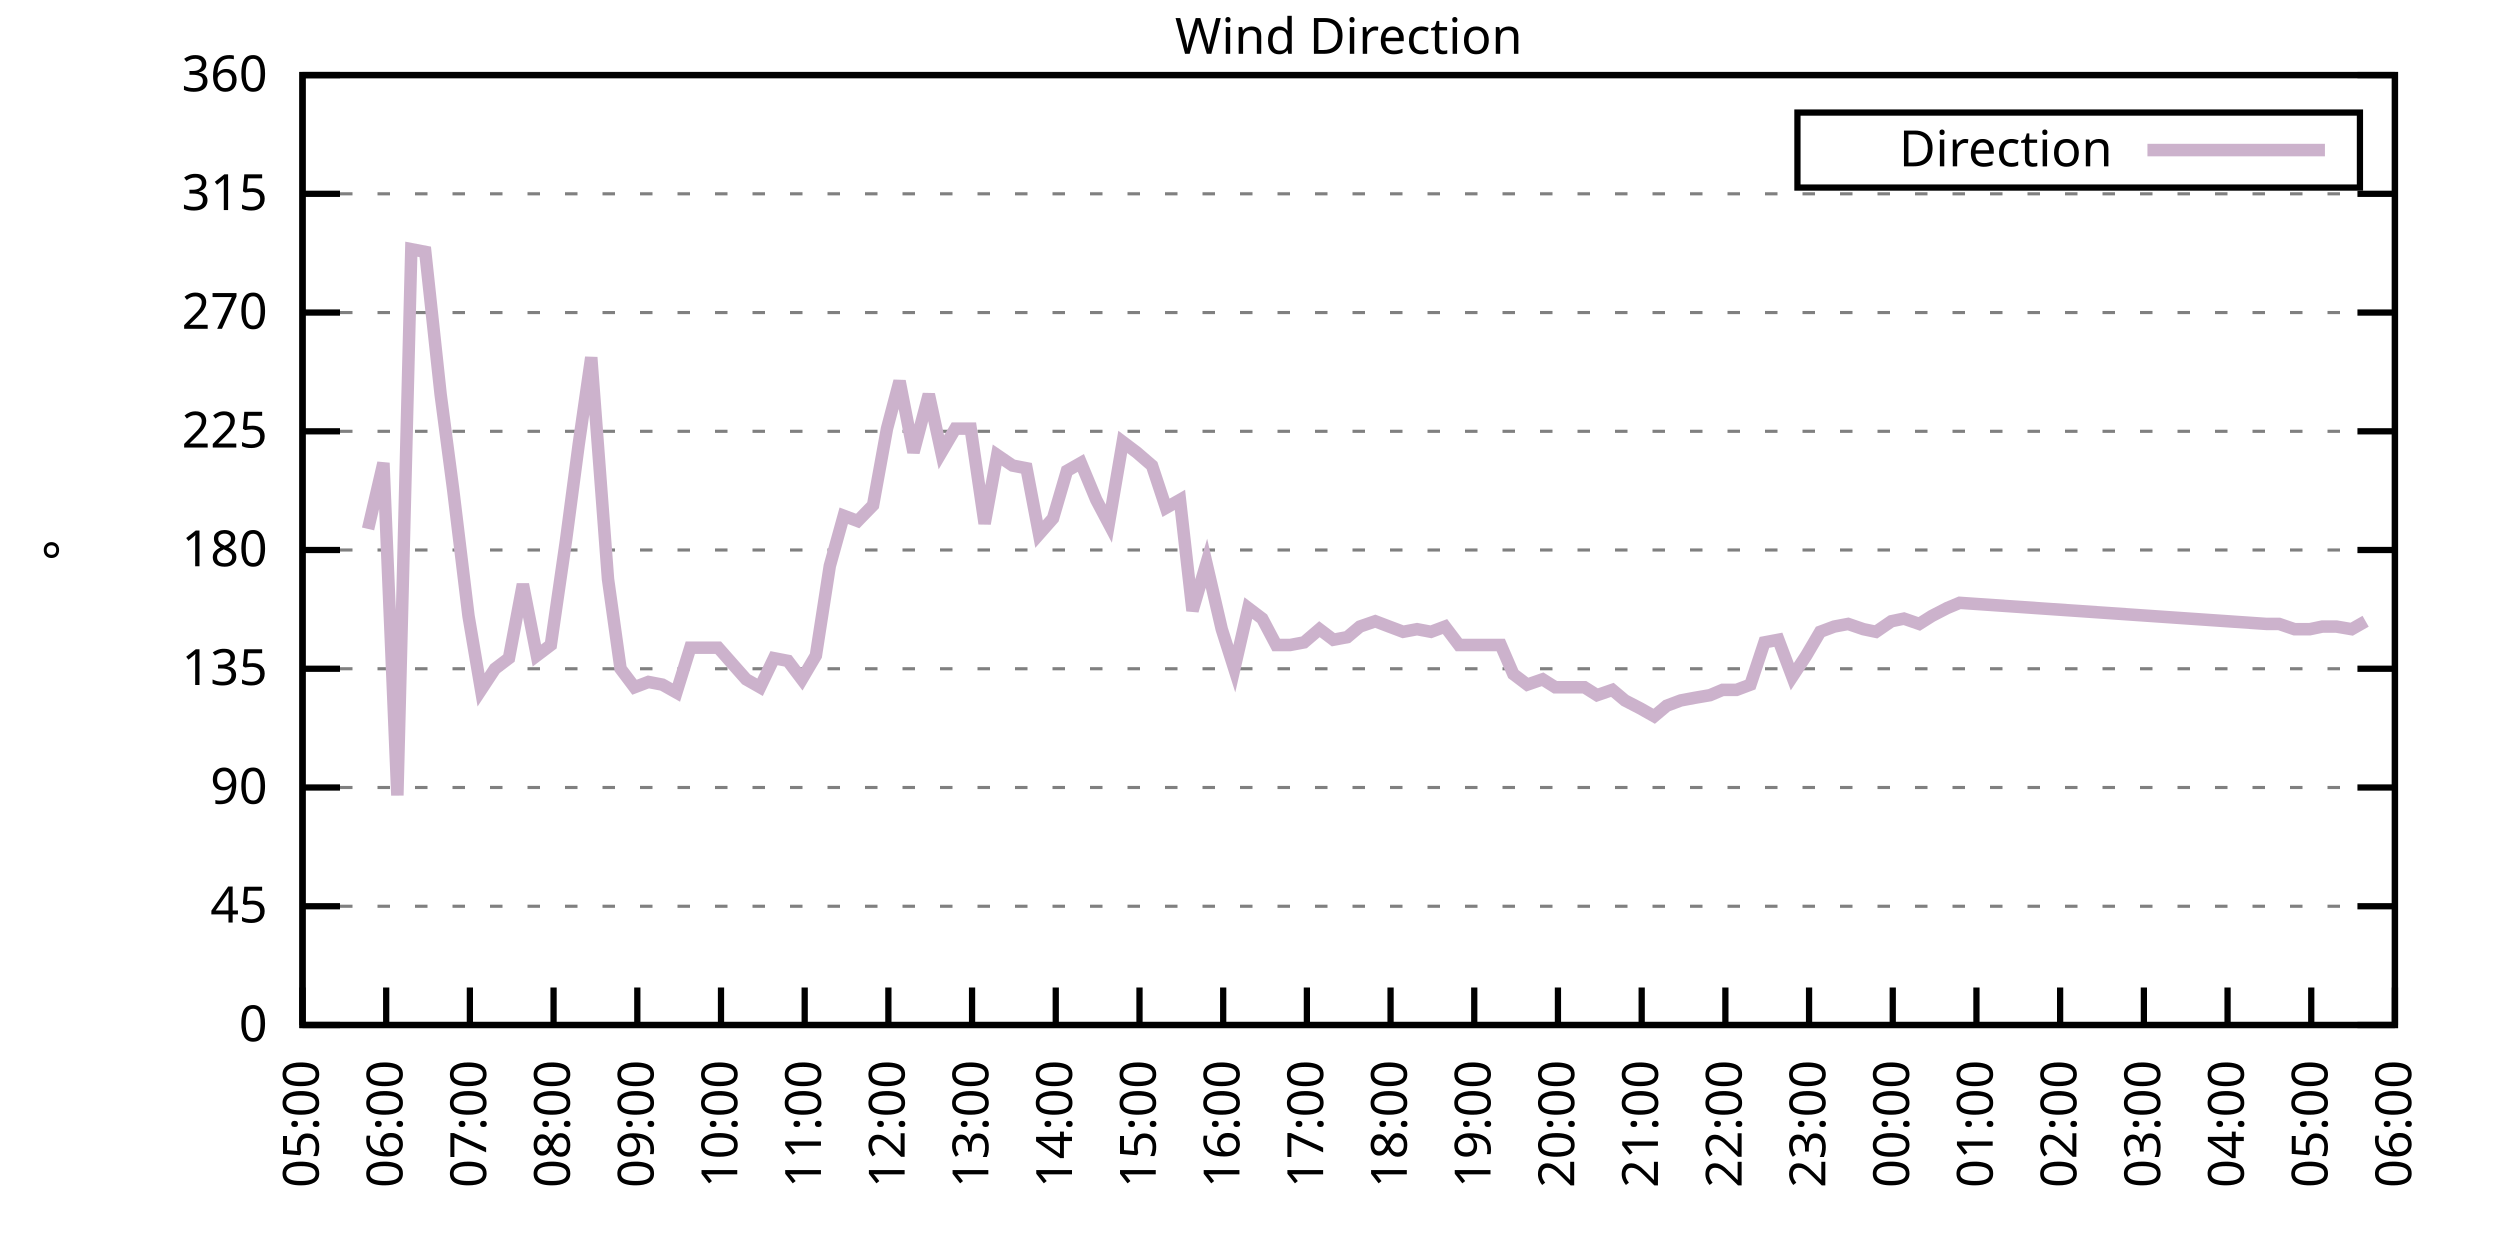
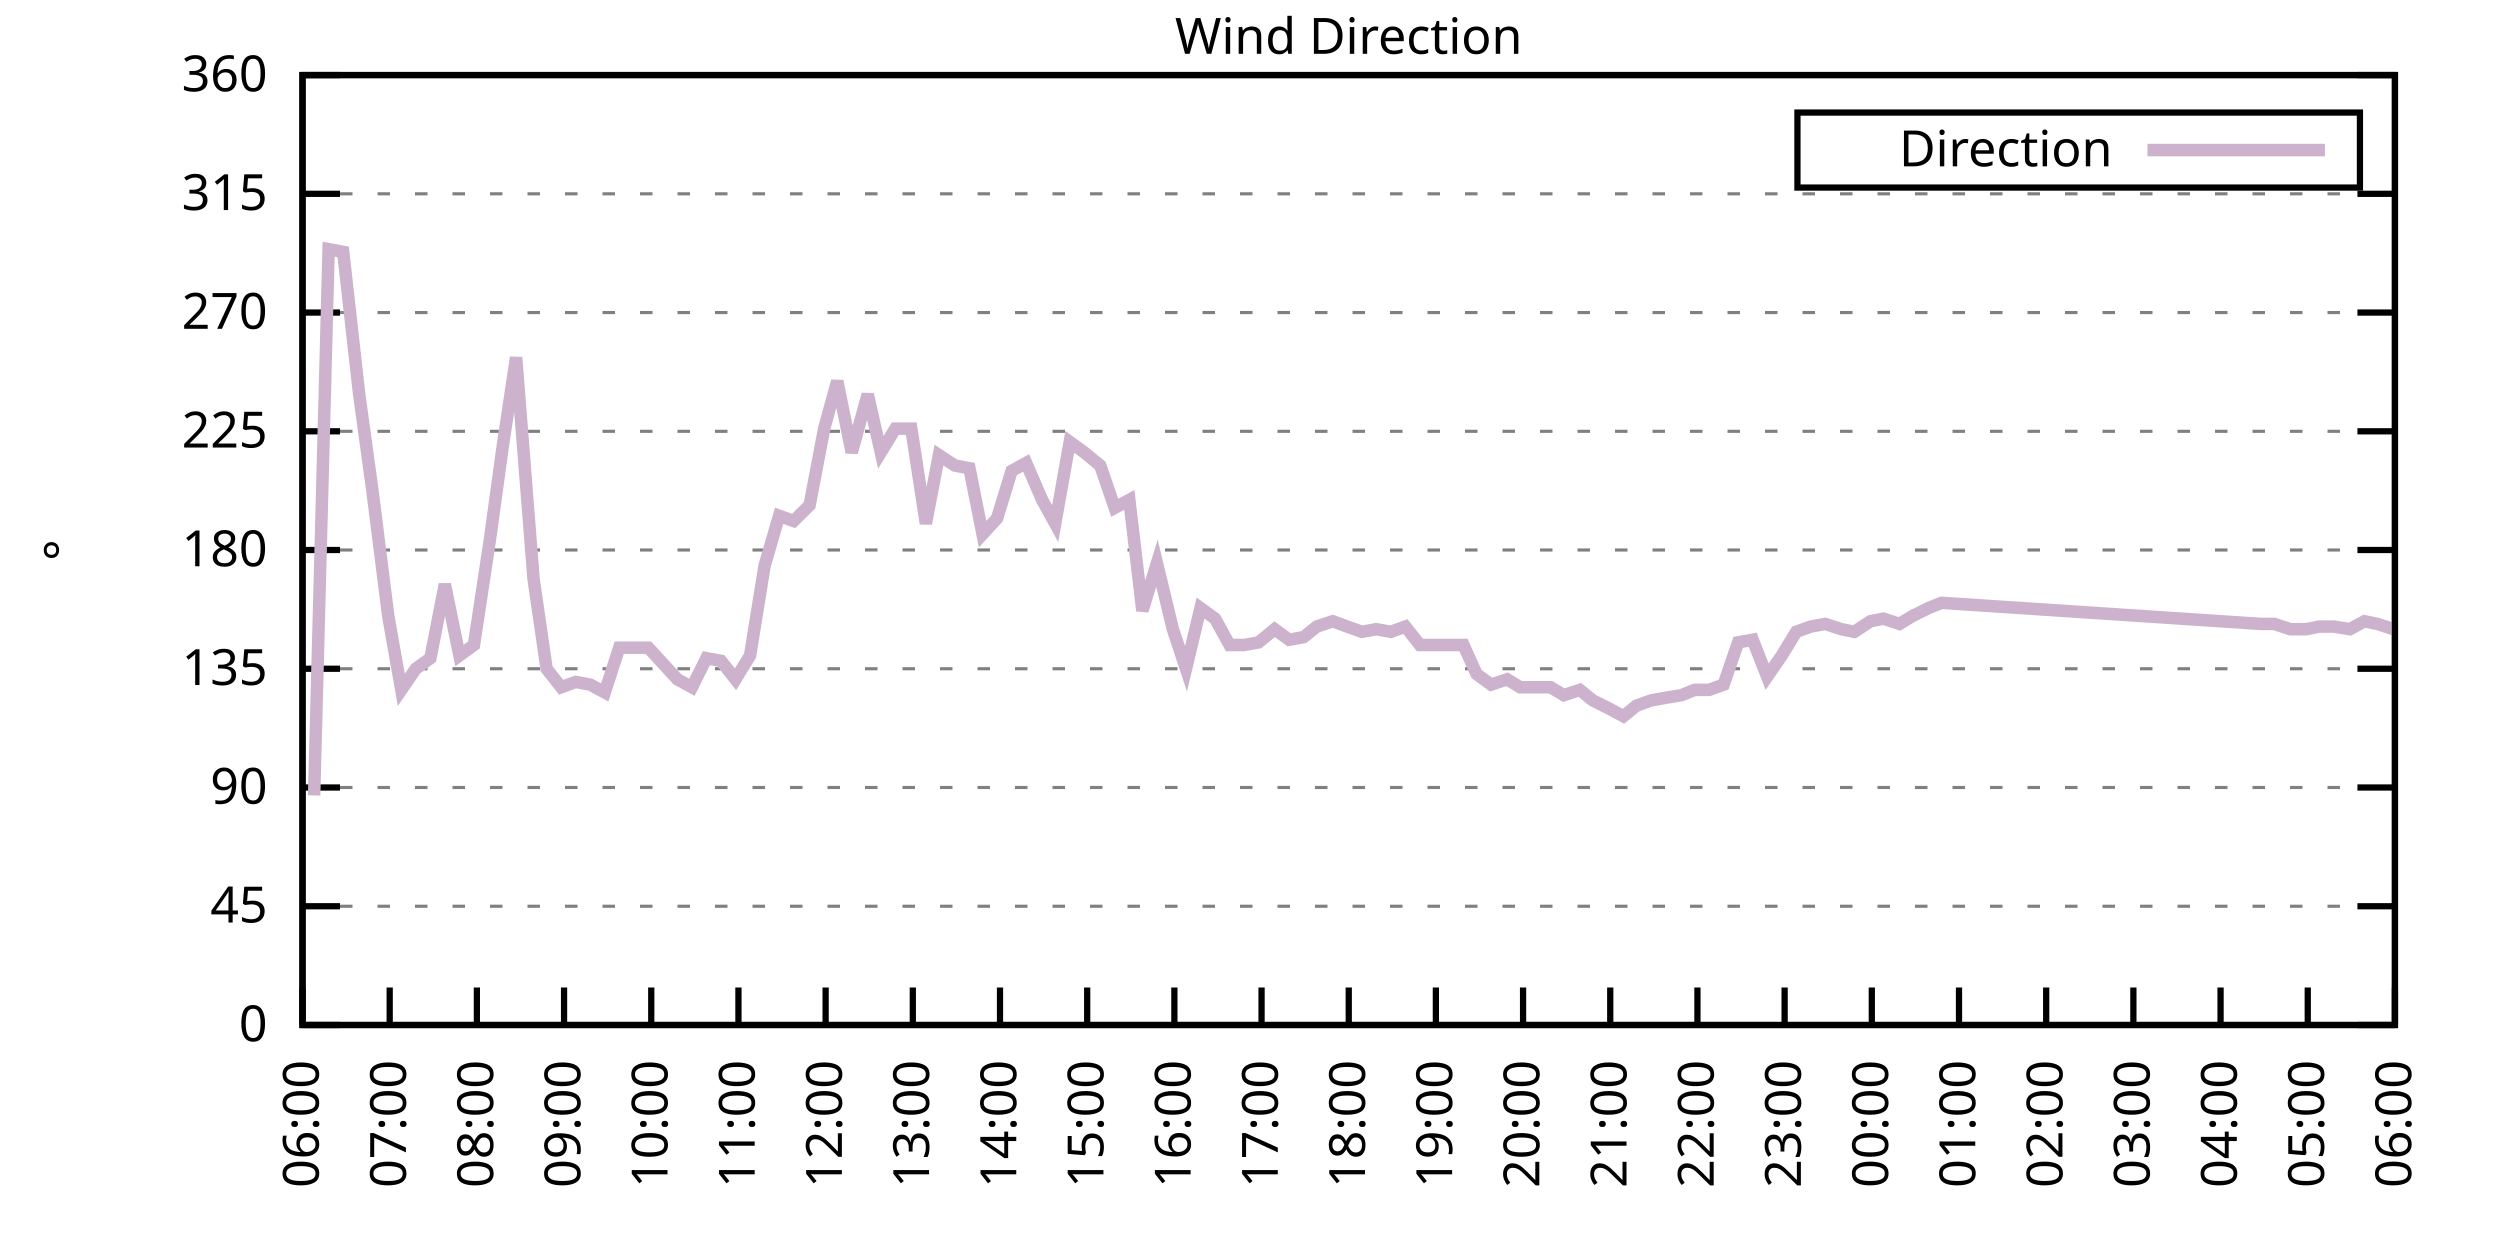
<svg xmlns="http://www.w3.org/2000/svg" xmlns:xlink="http://www.w3.org/1999/xlink" width="400" height="200" viewBox="0 0 400 200">
  <g id="gnuplot_canvas">
    <rect x="0" y="0" width="400" height="200" fill="none" />
    <defs>
      <circle id="gpDot" r="0.5" stroke-width="0.5" stroke="currentColor" />
      <path id="gpPt0" stroke-width="0.333" stroke="currentColor" d="M-1,0 h2 M0,-1 v2" />
      <path id="gpPt1" stroke-width="0.333" stroke="currentColor" d="M-1,-1 L1,1 M1,-1 L-1,1" />
      <path id="gpPt2" stroke-width="0.333" stroke="currentColor" d="M-1,0 L1,0 M0,-1 L0,1 M-1,-1 L1,1 M-1,1 L1,-1" />
      <rect id="gpPt3" stroke-width="0.333" stroke="currentColor" x="-1" y="-1" width="2" height="2" />
      <rect id="gpPt4" stroke-width="0.333" stroke="currentColor" fill="currentColor" x="-1" y="-1" width="2" height="2" />
      <circle id="gpPt5" stroke-width="0.333" stroke="currentColor" cx="0" cy="0" r="1" />
      <use xlink:href="#gpPt5" id="gpPt6" fill="currentColor" stroke="none" />
      <path id="gpPt7" stroke-width="0.333" stroke="currentColor" d="M0,-1.33 L-1.33,0.67 L1.33,0.67 z" />
      <use xlink:href="#gpPt7" id="gpPt8" fill="currentColor" stroke="none" />
      <use xlink:href="#gpPt7" id="gpPt9" stroke="currentColor" transform="rotate(180)" />
      <use xlink:href="#gpPt9" id="gpPt10" fill="currentColor" stroke="none" />
      <use xlink:href="#gpPt3" id="gpPt11" stroke="currentColor" transform="rotate(45)" />
      <use xlink:href="#gpPt11" id="gpPt12" fill="currentColor" stroke="none" />
      <path id="gpPt13" stroke-width="0.333" stroke="currentColor" d="M0,1.330 L1.265,0.411 L0.782,-1.067 L-0.782,-1.076 L-1.265,0.411 z" />
      <use xlink:href="#gpPt13" id="gpPt14" fill="currentColor" stroke="none" />
      <filter id="textbox" filterUnits="objectBoundingBox" x="0" y="0" height="1" width="1">
        <feFlood flood-color="white" flood-opacity="1" result="bgnd" />
        <feComposite in="SourceGraphic" in2="bgnd" operator="atop" />
      </filter>
      <filter id="greybox" filterUnits="objectBoundingBox" x="0" y="0" height="1" width="1">
        <feFlood flood-color="lightgrey" flood-opacity="1" result="grey" />
        <feComposite in="SourceGraphic" in2="grey" operator="atop" />
      </filter>
    </defs>
    <g fill="none" color="white" stroke="currentColor" stroke-width="1.00" stroke-linecap="butt" stroke-linejoin="miter">
</g>
    <g fill="none" color="black" stroke="currentColor" stroke-width="1.00" stroke-linecap="butt" stroke-linejoin="miter">
      <g stroke="none" shape-rendering="crispEdges">
        <polygon fill="rgb(255, 255, 255)" points="48.40,164.00 383.18,164.00 383.18,12.02 48.40,12.02 " />
      </g>
    </g>
    <g fill="none" color="black" stroke="currentColor" stroke-width="1.00" stroke-linecap="butt" stroke-linejoin="miter">
</g>
    <g fill="none" color="black" stroke="black" stroke-width="0.50" stroke-linecap="butt" stroke-linejoin="miter">
</g>
    <g fill="none" color="gray" stroke="currentColor" stroke-width="0.50" stroke-linecap="butt" stroke-linejoin="miter">
      <path stroke="gray" stroke-dasharray="2,4" class="gridline" d="M48.40,164.00 L383.19,164.00  " />
    </g>
    <g fill="none" color="gray" stroke="gray" stroke-width="1.00" stroke-linecap="butt" stroke-linejoin="miter">
</g>
    <g fill="none" color="black" stroke="currentColor" stroke-width="1.00" stroke-linecap="butt" stroke-linejoin="miter">
      <path stroke="black" d="M48.40,164.00 L54.40,164.00 M383.19,164.00 L377.19,164.00  " />
      <g transform="translate(42.80,166.60)" stroke="none" fill="black" font-family="Sans" font-size="8.00" text-anchor="end">
        <text>
          <tspan font-family="Sans"> 0</tspan>
        </text>
      </g>
    </g>
    <g fill="none" color="black" stroke="currentColor" stroke-width="1.00" stroke-linecap="butt" stroke-linejoin="miter">
</g>
    <g fill="none" color="black" stroke="black" stroke-width="0.50" stroke-linecap="butt" stroke-linejoin="miter">
</g>
    <g fill="none" color="gray" stroke="currentColor" stroke-width="0.50" stroke-linecap="butt" stroke-linejoin="miter">
      <path stroke="gray" stroke-dasharray="2,4" class="gridline" d="M48.40,145.00 L383.19,145.00  " />
    </g>
    <g fill="none" color="gray" stroke="gray" stroke-width="1.00" stroke-linecap="butt" stroke-linejoin="miter">
</g>
    <g fill="none" color="black" stroke="currentColor" stroke-width="1.00" stroke-linecap="butt" stroke-linejoin="miter">
      <path stroke="black" d="M48.40,145.00 L54.40,145.00 M383.19,145.00 L377.19,145.00  " />
      <g transform="translate(42.80,147.60)" stroke="none" fill="black" font-family="Sans" font-size="8.00" text-anchor="end">
        <text>
          <tspan font-family="Sans"> 45</tspan>
        </text>
      </g>
    </g>
    <g fill="none" color="black" stroke="currentColor" stroke-width="1.00" stroke-linecap="butt" stroke-linejoin="miter">
</g>
    <g fill="none" color="black" stroke="black" stroke-width="0.50" stroke-linecap="butt" stroke-linejoin="miter">
</g>
    <g fill="none" color="gray" stroke="currentColor" stroke-width="0.50" stroke-linecap="butt" stroke-linejoin="miter">
      <path stroke="gray" stroke-dasharray="2,4" class="gridline" d="M48.40,126.00 L383.19,126.00  " />
    </g>
    <g fill="none" color="gray" stroke="gray" stroke-width="1.00" stroke-linecap="butt" stroke-linejoin="miter">
</g>
    <g fill="none" color="black" stroke="currentColor" stroke-width="1.00" stroke-linecap="butt" stroke-linejoin="miter">
      <path stroke="black" d="M48.40,126.00 L54.40,126.00 M383.19,126.00 L377.19,126.00  " />
      <g transform="translate(42.80,128.60)" stroke="none" fill="black" font-family="Sans" font-size="8.00" text-anchor="end">
        <text>
          <tspan font-family="Sans"> 90</tspan>
        </text>
      </g>
    </g>
    <g fill="none" color="black" stroke="currentColor" stroke-width="1.00" stroke-linecap="butt" stroke-linejoin="miter">
</g>
    <g fill="none" color="black" stroke="black" stroke-width="0.50" stroke-linecap="butt" stroke-linejoin="miter">
</g>
    <g fill="none" color="gray" stroke="currentColor" stroke-width="0.50" stroke-linecap="butt" stroke-linejoin="miter">
      <path stroke="gray" stroke-dasharray="2,4" class="gridline" d="M48.40,107.00 L383.19,107.00  " />
    </g>
    <g fill="none" color="gray" stroke="gray" stroke-width="1.00" stroke-linecap="butt" stroke-linejoin="miter">
</g>
    <g fill="none" color="black" stroke="currentColor" stroke-width="1.00" stroke-linecap="butt" stroke-linejoin="miter">
      <path stroke="black" d="M48.40,107.00 L54.40,107.00 M383.19,107.00 L377.19,107.00  " />
      <g transform="translate(42.80,109.60)" stroke="none" fill="black" font-family="Sans" font-size="8.00" text-anchor="end">
        <text>
          <tspan font-family="Sans"> 135</tspan>
        </text>
      </g>
    </g>
    <g fill="none" color="black" stroke="currentColor" stroke-width="1.00" stroke-linecap="butt" stroke-linejoin="miter">
</g>
    <g fill="none" color="black" stroke="black" stroke-width="0.50" stroke-linecap="butt" stroke-linejoin="miter">
</g>
    <g fill="none" color="gray" stroke="currentColor" stroke-width="0.50" stroke-linecap="butt" stroke-linejoin="miter">
      <path stroke="gray" stroke-dasharray="2,4" class="gridline" d="M48.40,88.00 L383.19,88.00  " />
    </g>
    <g fill="none" color="gray" stroke="gray" stroke-width="1.00" stroke-linecap="butt" stroke-linejoin="miter">
</g>
    <g fill="none" color="black" stroke="currentColor" stroke-width="1.00" stroke-linecap="butt" stroke-linejoin="miter">
      <path stroke="black" d="M48.40,88.00 L54.40,88.00 M383.19,88.00 L377.19,88.00  " />
      <g transform="translate(42.80,90.60)" stroke="none" fill="black" font-family="Sans" font-size="8.00" text-anchor="end">
        <text>
          <tspan font-family="Sans"> 180</tspan>
        </text>
      </g>
    </g>
    <g fill="none" color="black" stroke="currentColor" stroke-width="1.00" stroke-linecap="butt" stroke-linejoin="miter">
</g>
    <g fill="none" color="black" stroke="black" stroke-width="0.50" stroke-linecap="butt" stroke-linejoin="miter">
</g>
    <g fill="none" color="gray" stroke="currentColor" stroke-width="0.50" stroke-linecap="butt" stroke-linejoin="miter">
      <path stroke="gray" stroke-dasharray="2,4" class="gridline" d="M48.40,69.01 L383.19,69.01  " />
    </g>
    <g fill="none" color="gray" stroke="gray" stroke-width="1.00" stroke-linecap="butt" stroke-linejoin="miter">
</g>
    <g fill="none" color="black" stroke="currentColor" stroke-width="1.00" stroke-linecap="butt" stroke-linejoin="miter">
      <path stroke="black" d="M48.40,69.01 L54.40,69.01 M383.19,69.01 L377.19,69.01  " />
      <g transform="translate(42.80,71.61)" stroke="none" fill="black" font-family="Sans" font-size="8.00" text-anchor="end">
        <text>
          <tspan font-family="Sans"> 225</tspan>
        </text>
      </g>
    </g>
    <g fill="none" color="black" stroke="currentColor" stroke-width="1.00" stroke-linecap="butt" stroke-linejoin="miter">
</g>
    <g fill="none" color="black" stroke="black" stroke-width="0.50" stroke-linecap="butt" stroke-linejoin="miter">
</g>
    <g fill="none" color="gray" stroke="currentColor" stroke-width="0.50" stroke-linecap="butt" stroke-linejoin="miter">
      <path stroke="gray" stroke-dasharray="2,4" class="gridline" d="M48.40,50.01 L383.19,50.01  " />
    </g>
    <g fill="none" color="gray" stroke="gray" stroke-width="1.00" stroke-linecap="butt" stroke-linejoin="miter">
</g>
    <g fill="none" color="black" stroke="currentColor" stroke-width="1.00" stroke-linecap="butt" stroke-linejoin="miter">
      <path stroke="black" d="M48.40,50.01 L54.40,50.01 M383.19,50.01 L377.19,50.01  " />
      <g transform="translate(42.80,52.61)" stroke="none" fill="black" font-family="Sans" font-size="8.00" text-anchor="end">
        <text>
          <tspan font-family="Sans"> 270</tspan>
        </text>
      </g>
    </g>
    <g fill="none" color="black" stroke="currentColor" stroke-width="1.00" stroke-linecap="butt" stroke-linejoin="miter">
</g>
    <g fill="none" color="black" stroke="black" stroke-width="0.50" stroke-linecap="butt" stroke-linejoin="miter">
</g>
    <g fill="none" color="gray" stroke="currentColor" stroke-width="0.50" stroke-linecap="butt" stroke-linejoin="miter">
      <path stroke="gray" stroke-dasharray="2,4" class="gridline" d="M48.40,31.01 L383.19,31.01  " />
    </g>
    <g fill="none" color="gray" stroke="gray" stroke-width="1.00" stroke-linecap="butt" stroke-linejoin="miter">
</g>
    <g fill="none" color="black" stroke="currentColor" stroke-width="1.00" stroke-linecap="butt" stroke-linejoin="miter">
      <path stroke="black" d="M48.40,31.01 L54.40,31.01 M383.19,31.01 L377.19,31.01  " />
      <g transform="translate(42.80,33.61)" stroke="none" fill="black" font-family="Sans" font-size="8.00" text-anchor="end">
        <text>
          <tspan font-family="Sans"> 315</tspan>
        </text>
      </g>
    </g>
    <g fill="none" color="black" stroke="currentColor" stroke-width="1.00" stroke-linecap="butt" stroke-linejoin="miter">
</g>
    <g fill="none" color="black" stroke="black" stroke-width="0.50" stroke-linecap="butt" stroke-linejoin="miter">
</g>
    <g fill="none" color="gray" stroke="currentColor" stroke-width="0.50" stroke-linecap="butt" stroke-linejoin="miter">
      <path stroke="gray" stroke-dasharray="2,4" class="gridline" d="M48.40,12.01 L383.19,12.01  " />
    </g>
    <g fill="none" color="gray" stroke="gray" stroke-width="1.00" stroke-linecap="butt" stroke-linejoin="miter">
</g>
    <g fill="none" color="black" stroke="currentColor" stroke-width="1.00" stroke-linecap="butt" stroke-linejoin="miter">
      <path stroke="black" d="M48.40,12.01 L54.40,12.01 M383.19,12.01 L377.19,12.01  " />
      <g transform="translate(42.80,14.61)" stroke="none" fill="black" font-family="Sans" font-size="8.00" text-anchor="end">
        <text>
          <tspan font-family="Sans"> 360</tspan>
        </text>
      </g>
    </g>
    <g fill="none" color="black" stroke="currentColor" stroke-width="1.00" stroke-linecap="butt" stroke-linejoin="miter">
      <path stroke="black" d="M48.40,164.00 L48.40,158.00  " />
      <g transform="translate(51.00,169.60) rotate(270.00)" stroke="none" fill="black" font-family="Sans" font-size="8.00" text-anchor="end">
        <text>
-           <tspan font-family="Sans">05:00</tspan>
-         </text>
-       </g>
-     </g>
-     <g fill="none" color="black" stroke="currentColor" stroke-width="1.00" stroke-linecap="butt" stroke-linejoin="miter">
-       <path stroke="black" d="M61.79,164.00 L61.79,158.00  " />
-       <g transform="translate(64.39,169.60) rotate(270.00)" stroke="none" fill="black" font-family="Sans" font-size="8.00" text-anchor="end">
-         <text>
          <tspan font-family="Sans">06:00</tspan>
        </text>
      </g>
    </g>
    <g fill="none" color="black" stroke="currentColor" stroke-width="1.00" stroke-linecap="butt" stroke-linejoin="miter">
-       <path stroke="black" d="M75.18,164.00 L75.18,158.00  " />
-       <g transform="translate(77.78,169.60) rotate(270.00)" stroke="none" fill="black" font-family="Sans" font-size="8.00" text-anchor="end">
+       <path stroke="black" d="M62.35,164.00 L62.35,158.00  " />
+       <g transform="translate(64.95,169.60) rotate(270.00)" stroke="none" fill="black" font-family="Sans" font-size="8.00" text-anchor="end">
        <text>
          <tspan font-family="Sans">07:00</tspan>
        </text>
      </g>
    </g>
    <g fill="none" color="black" stroke="currentColor" stroke-width="1.00" stroke-linecap="butt" stroke-linejoin="miter">
-       <path stroke="black" d="M88.57,164.00 L88.57,158.00  " />
-       <g transform="translate(91.17,169.60) rotate(270.00)" stroke="none" fill="black" font-family="Sans" font-size="8.00" text-anchor="end">
+       <path stroke="black" d="M76.30,164.00 L76.30,158.00  " />
+       <g transform="translate(78.90,169.60) rotate(270.00)" stroke="none" fill="black" font-family="Sans" font-size="8.00" text-anchor="end">
        <text>
          <tspan font-family="Sans">08:00</tspan>
        </text>
      </g>
    </g>
    <g fill="none" color="black" stroke="currentColor" stroke-width="1.00" stroke-linecap="butt" stroke-linejoin="miter">
-       <path stroke="black" d="M101.97,164.00 L101.97,158.00  " />
-       <g transform="translate(104.57,169.60) rotate(270.00)" stroke="none" fill="black" font-family="Sans" font-size="8.00" text-anchor="end">
+       <path stroke="black" d="M90.25,164.00 L90.25,158.00  " />
+       <g transform="translate(92.85,169.60) rotate(270.00)" stroke="none" fill="black" font-family="Sans" font-size="8.00" text-anchor="end">
        <text>
          <tspan font-family="Sans">09:00</tspan>
        </text>
      </g>
    </g>
    <g fill="none" color="black" stroke="currentColor" stroke-width="1.00" stroke-linecap="butt" stroke-linejoin="miter">
-       <path stroke="black" d="M115.36,164.00 L115.36,158.00  " />
-       <g transform="translate(117.96,169.60) rotate(270.00)" stroke="none" fill="black" font-family="Sans" font-size="8.00" text-anchor="end">
+       <path stroke="black" d="M104.20,164.00 L104.20,158.00  " />
+       <g transform="translate(106.80,169.60) rotate(270.00)" stroke="none" fill="black" font-family="Sans" font-size="8.00" text-anchor="end">
        <text>
          <tspan font-family="Sans">10:00</tspan>
        </text>
      </g>
    </g>
    <g fill="none" color="black" stroke="currentColor" stroke-width="1.00" stroke-linecap="butt" stroke-linejoin="miter">
-       <path stroke="black" d="M128.75,164.00 L128.75,158.00  " />
-       <g transform="translate(131.35,169.60) rotate(270.00)" stroke="none" fill="black" font-family="Sans" font-size="8.00" text-anchor="end">
+       <path stroke="black" d="M118.15,164.00 L118.15,158.00  " />
+       <g transform="translate(120.75,169.60) rotate(270.00)" stroke="none" fill="black" font-family="Sans" font-size="8.00" text-anchor="end">
        <text>
          <tspan font-family="Sans">11:00</tspan>
        </text>
      </g>
    </g>
    <g fill="none" color="black" stroke="currentColor" stroke-width="1.00" stroke-linecap="butt" stroke-linejoin="miter">
-       <path stroke="black" d="M142.14,164.00 L142.14,158.00  " />
-       <g transform="translate(144.74,169.60) rotate(270.00)" stroke="none" fill="black" font-family="Sans" font-size="8.00" text-anchor="end">
+       <path stroke="black" d="M132.10,164.00 L132.10,158.00  " />
+       <g transform="translate(134.70,169.60) rotate(270.00)" stroke="none" fill="black" font-family="Sans" font-size="8.00" text-anchor="end">
        <text>
          <tspan font-family="Sans">12:00</tspan>
        </text>
      </g>
    </g>
    <g fill="none" color="black" stroke="currentColor" stroke-width="1.00" stroke-linecap="butt" stroke-linejoin="miter">
-       <path stroke="black" d="M155.53,164.00 L155.53,158.00  " />
-       <g transform="translate(158.13,169.60) rotate(270.00)" stroke="none" fill="black" font-family="Sans" font-size="8.00" text-anchor="end">
+       <path stroke="black" d="M146.05,164.00 L146.05,158.00  " />
+       <g transform="translate(148.65,169.60) rotate(270.00)" stroke="none" fill="black" font-family="Sans" font-size="8.00" text-anchor="end">
        <text>
          <tspan font-family="Sans">13:00</tspan>
        </text>
      </g>
    </g>
    <g fill="none" color="black" stroke="currentColor" stroke-width="1.00" stroke-linecap="butt" stroke-linejoin="miter">
-       <path stroke="black" d="M168.92,164.00 L168.92,158.00  " />
-       <g transform="translate(171.52,169.60) rotate(270.00)" stroke="none" fill="black" font-family="Sans" font-size="8.00" text-anchor="end">
+       <path stroke="black" d="M160.00,164.00 L160.00,158.00  " />
+       <g transform="translate(162.60,169.60) rotate(270.00)" stroke="none" fill="black" font-family="Sans" font-size="8.00" text-anchor="end">
        <text>
          <tspan font-family="Sans">14:00</tspan>
        </text>
      </g>
    </g>
    <g fill="none" color="black" stroke="currentColor" stroke-width="1.00" stroke-linecap="butt" stroke-linejoin="miter">
-       <path stroke="black" d="M182.32,164.00 L182.32,158.00  " />
-       <g transform="translate(184.92,169.60) rotate(270.00)" stroke="none" fill="black" font-family="Sans" font-size="8.00" text-anchor="end">
+       <path stroke="black" d="M173.95,164.00 L173.95,158.00  " />
+       <g transform="translate(176.55,169.60) rotate(270.00)" stroke="none" fill="black" font-family="Sans" font-size="8.00" text-anchor="end">
        <text>
          <tspan font-family="Sans">15:00</tspan>
        </text>
      </g>
    </g>
    <g fill="none" color="black" stroke="currentColor" stroke-width="1.00" stroke-linecap="butt" stroke-linejoin="miter">
-       <path stroke="black" d="M195.71,164.00 L195.71,158.00  " />
-       <g transform="translate(198.31,169.60) rotate(270.00)" stroke="none" fill="black" font-family="Sans" font-size="8.00" text-anchor="end">
+       <path stroke="black" d="M187.90,164.00 L187.90,158.00  " />
+       <g transform="translate(190.50,169.60) rotate(270.00)" stroke="none" fill="black" font-family="Sans" font-size="8.00" text-anchor="end">
        <text>
          <tspan font-family="Sans">16:00</tspan>
        </text>
      </g>
    </g>
    <g fill="none" color="black" stroke="currentColor" stroke-width="1.00" stroke-linecap="butt" stroke-linejoin="miter">
-       <path stroke="black" d="M209.10,164.00 L209.10,158.00  " />
-       <g transform="translate(211.70,169.60) rotate(270.00)" stroke="none" fill="black" font-family="Sans" font-size="8.00" text-anchor="end">
+       <path stroke="black" d="M201.85,164.00 L201.85,158.00  " />
+       <g transform="translate(204.45,169.60) rotate(270.00)" stroke="none" fill="black" font-family="Sans" font-size="8.00" text-anchor="end">
        <text>
          <tspan font-family="Sans">17:00</tspan>
        </text>
      </g>
    </g>
    <g fill="none" color="black" stroke="currentColor" stroke-width="1.00" stroke-linecap="butt" stroke-linejoin="miter">
-       <path stroke="black" d="M222.49,164.00 L222.49,158.00  " />
-       <g transform="translate(225.09,169.60) rotate(270.00)" stroke="none" fill="black" font-family="Sans" font-size="8.00" text-anchor="end">
+       <path stroke="black" d="M215.80,164.00 L215.80,158.00  " />
+       <g transform="translate(218.40,169.60) rotate(270.00)" stroke="none" fill="black" font-family="Sans" font-size="8.00" text-anchor="end">
        <text>
          <tspan font-family="Sans">18:00</tspan>
        </text>
      </g>
    </g>
    <g fill="none" color="black" stroke="currentColor" stroke-width="1.00" stroke-linecap="butt" stroke-linejoin="miter">
-       <path stroke="black" d="M235.88,164.00 L235.88,158.00  " />
-       <g transform="translate(238.48,169.60) rotate(270.00)" stroke="none" fill="black" font-family="Sans" font-size="8.00" text-anchor="end">
+       <path stroke="black" d="M229.74,164.00 L229.74,158.00  " />
+       <g transform="translate(232.34,169.60) rotate(270.00)" stroke="none" fill="black" font-family="Sans" font-size="8.00" text-anchor="end">
        <text>
          <tspan font-family="Sans">19:00</tspan>
        </text>
      </g>
    </g>
    <g fill="none" color="black" stroke="currentColor" stroke-width="1.00" stroke-linecap="butt" stroke-linejoin="miter">
-       <path stroke="black" d="M249.27,164.00 L249.27,158.00  " />
-       <g transform="translate(251.87,169.60) rotate(270.00)" stroke="none" fill="black" font-family="Sans" font-size="8.00" text-anchor="end">
+       <path stroke="black" d="M243.69,164.00 L243.69,158.00  " />
+       <g transform="translate(246.29,169.60) rotate(270.00)" stroke="none" fill="black" font-family="Sans" font-size="8.00" text-anchor="end">
        <text>
          <tspan font-family="Sans">20:00</tspan>
        </text>
      </g>
    </g>
    <g fill="none" color="black" stroke="currentColor" stroke-width="1.00" stroke-linecap="butt" stroke-linejoin="miter">
-       <path stroke="black" d="M262.67,164.00 L262.67,158.00  " />
-       <g transform="translate(265.27,169.60) rotate(270.00)" stroke="none" fill="black" font-family="Sans" font-size="8.00" text-anchor="end">
+       <path stroke="black" d="M257.64,164.00 L257.64,158.00  " />
+       <g transform="translate(260.24,169.60) rotate(270.00)" stroke="none" fill="black" font-family="Sans" font-size="8.00" text-anchor="end">
        <text>
          <tspan font-family="Sans">21:00</tspan>
        </text>
      </g>
    </g>
    <g fill="none" color="black" stroke="currentColor" stroke-width="1.00" stroke-linecap="butt" stroke-linejoin="miter">
-       <path stroke="black" d="M276.06,164.00 L276.06,158.00  " />
-       <g transform="translate(278.66,169.60) rotate(270.00)" stroke="none" fill="black" font-family="Sans" font-size="8.00" text-anchor="end">
+       <path stroke="black" d="M271.59,164.00 L271.59,158.00  " />
+       <g transform="translate(274.19,169.60) rotate(270.00)" stroke="none" fill="black" font-family="Sans" font-size="8.00" text-anchor="end">
        <text>
          <tspan font-family="Sans">22:00</tspan>
        </text>
      </g>
    </g>
    <g fill="none" color="black" stroke="currentColor" stroke-width="1.00" stroke-linecap="butt" stroke-linejoin="miter">
-       <path stroke="black" d="M289.45,164.00 L289.45,158.00  " />
-       <g transform="translate(292.05,169.60) rotate(270.00)" stroke="none" fill="black" font-family="Sans" font-size="8.00" text-anchor="end">
+       <path stroke="black" d="M285.54,164.00 L285.54,158.00  " />
+       <g transform="translate(288.14,169.60) rotate(270.00)" stroke="none" fill="black" font-family="Sans" font-size="8.00" text-anchor="end">
        <text>
          <tspan font-family="Sans">23:00</tspan>
        </text>
      </g>
    </g>
    <g fill="none" color="black" stroke="currentColor" stroke-width="1.00" stroke-linecap="butt" stroke-linejoin="miter">
-       <path stroke="black" d="M302.84,164.00 L302.84,158.00  " />
-       <g transform="translate(305.44,169.60) rotate(270.00)" stroke="none" fill="black" font-family="Sans" font-size="8.00" text-anchor="end">
+       <path stroke="black" d="M299.49,164.00 L299.49,158.00  " />
+       <g transform="translate(302.09,169.60) rotate(270.00)" stroke="none" fill="black" font-family="Sans" font-size="8.00" text-anchor="end">
        <text>
          <tspan font-family="Sans">00:00</tspan>
        </text>
      </g>
    </g>
    <g fill="none" color="black" stroke="currentColor" stroke-width="1.00" stroke-linecap="butt" stroke-linejoin="miter">
-       <path stroke="black" d="M316.23,164.00 L316.23,158.00  " />
-       <g transform="translate(318.83,169.60) rotate(270.00)" stroke="none" fill="black" font-family="Sans" font-size="8.00" text-anchor="end">
+       <path stroke="black" d="M313.44,164.00 L313.44,158.00  " />
+       <g transform="translate(316.04,169.60) rotate(270.00)" stroke="none" fill="black" font-family="Sans" font-size="8.00" text-anchor="end">
        <text>
          <tspan font-family="Sans">01:00</tspan>
        </text>
      </g>
    </g>
    <g fill="none" color="black" stroke="currentColor" stroke-width="1.00" stroke-linecap="butt" stroke-linejoin="miter">
-       <path stroke="black" d="M329.62,164.00 L329.62,158.00  " />
-       <g transform="translate(332.22,169.60) rotate(270.00)" stroke="none" fill="black" font-family="Sans" font-size="8.00" text-anchor="end">
+       <path stroke="black" d="M327.39,164.00 L327.39,158.00  " />
+       <g transform="translate(329.99,169.60) rotate(270.00)" stroke="none" fill="black" font-family="Sans" font-size="8.00" text-anchor="end">
        <text>
          <tspan font-family="Sans">02:00</tspan>
        </text>
      </g>
    </g>
    <g fill="none" color="black" stroke="currentColor" stroke-width="1.00" stroke-linecap="butt" stroke-linejoin="miter">
-       <path stroke="black" d="M343.02,164.00 L343.02,158.00  " />
-       <g transform="translate(345.62,169.60) rotate(270.00)" stroke="none" fill="black" font-family="Sans" font-size="8.00" text-anchor="end">
+       <path stroke="black" d="M341.34,164.00 L341.34,158.00  " />
+       <g transform="translate(343.94,169.60) rotate(270.00)" stroke="none" fill="black" font-family="Sans" font-size="8.00" text-anchor="end">
        <text>
          <tspan font-family="Sans">03:00</tspan>
        </text>
      </g>
    </g>
    <g fill="none" color="black" stroke="currentColor" stroke-width="1.00" stroke-linecap="butt" stroke-linejoin="miter">
-       <path stroke="black" d="M356.41,164.00 L356.41,158.00  " />
-       <g transform="translate(359.01,169.60) rotate(270.00)" stroke="none" fill="black" font-family="Sans" font-size="8.00" text-anchor="end">
+       <path stroke="black" d="M355.29,164.00 L355.29,158.00  " />
+       <g transform="translate(357.89,169.60) rotate(270.00)" stroke="none" fill="black" font-family="Sans" font-size="8.00" text-anchor="end">
        <text>
          <tspan font-family="Sans">04:00</tspan>
        </text>
      </g>
    </g>
    <g fill="none" color="black" stroke="currentColor" stroke-width="1.00" stroke-linecap="butt" stroke-linejoin="miter">
-       <path stroke="black" d="M369.80,164.00 L369.80,158.00  " />
-       <g transform="translate(372.40,169.60) rotate(270.00)" stroke="none" fill="black" font-family="Sans" font-size="8.00" text-anchor="end">
+       <path stroke="black" d="M369.24,164.00 L369.24,158.00  " />
+       <g transform="translate(371.84,169.60) rotate(270.00)" stroke="none" fill="black" font-family="Sans" font-size="8.00" text-anchor="end">
        <text>
          <tspan font-family="Sans">05:00</tspan>
        </text>
      </g>
    </g>
    <g fill="none" color="black" stroke="currentColor" stroke-width="1.00" stroke-linecap="butt" stroke-linejoin="miter">
      <path stroke="black" d="M383.19,164.00 L383.19,158.00  " />
      <g transform="translate(385.79,169.60) rotate(270.00)" stroke="none" fill="black" font-family="Sans" font-size="8.00" text-anchor="end">
        <text>
          <tspan font-family="Sans">06:00</tspan>
        </text>
      </g>
    </g>
    <g fill="none" color="black" stroke="currentColor" stroke-width="1.00" stroke-linecap="butt" stroke-linejoin="miter">
</g>
    <g fill="none" color="black" stroke="currentColor" stroke-width="1.00" stroke-linecap="butt" stroke-linejoin="miter">
      <path stroke="black" d="M48.40,12.01 L48.40,164.00 L383.19,164.00 L383.19,12.01 L48.40,12.01 Z  " />
    </g>
    <g fill="none" color="black" stroke="currentColor" stroke-width="1.00" stroke-linecap="butt" stroke-linejoin="miter">
</g>
    <g fill="none" color="black" stroke="currentColor" stroke-width="1.00" stroke-linecap="butt" stroke-linejoin="miter">
      <path stroke="black" d="M287.59,30.01 L287.59,18.01 L377.59,18.01 L377.59,30.01 L287.59,30.01 Z  " />
    </g>
    <g id="Wind_direction_plot_1">
      <g fill="none" color="white" stroke="black" stroke-width="2.00" stroke-linecap="butt" stroke-linejoin="miter">
</g>
      <g fill="none" color="black" stroke="currentColor" stroke-width="2.00" stroke-linecap="butt" stroke-linejoin="miter">
        <g transform="translate(337.99,26.61)" stroke="none" fill="black" font-family="Sans" font-size="8.00" text-anchor="end">
          <text>
            <tspan font-family="Sans">Direction</tspan>
          </text>
        </g>
      </g>
      <g fill="none" color="black" stroke="currentColor" stroke-width="2.00" stroke-linecap="butt" stroke-linejoin="miter">
-         <path stroke="rgb(204, 178, 204)" d="M343.59,24.01 L371.99,24.01 M58.89,84.63 L61.35,74.07 L63.58,127.27 L65.81,39.87 L68.04,40.30 L70.50,63.10   L72.50,78.29 L74.96,98.56 L76.97,110.38 L79.20,107.00 L81.43,105.31 L83.66,93.49 L85.90,104.89 L88.13,103.20   L90.58,86.32 L92.59,71.12 L94.60,57.18 L97.28,92.65 L99.29,107.00 L101.52,109.96 L103.75,109.11 L105.98,109.54   L108.22,110.80 L110.45,103.63 L112.68,103.63 L114.91,103.63 L117.14,106.16 L119.38,108.69 L121.61,109.96 L123.84,105.31   L126.07,105.74 L128.30,108.69 L130.54,104.89 L132.77,90.54 L135.00,82.52 L137.23,83.36 L139.69,80.83 L141.92,68.58   L143.93,60.98 L146.16,72.38 L148.61,63.10 L150.62,72.38 L152.85,68.58 L155.31,68.58 L157.54,83.78 L159.55,72.81   L162.01,74.49 L164.24,74.92 L166.25,85.47 L168.48,82.94 L170.71,75.34 L172.94,74.07 L175.40,79.98 L177.41,83.78   L179.64,70.70 L181.87,72.38 L184.32,74.49 L186.56,81.25 L188.79,79.98 L190.80,97.72 L193.03,90.12 L195.48,100.67   L197.49,107.00 L199.73,97.29 L201.96,98.98 L204.19,103.20 L206.42,103.20 L208.65,102.78 L211.11,100.67 L213.34,102.36   L215.57,101.94 L217.58,100.25 L220.04,99.40 L222.27,100.25 L224.50,101.09 L226.73,100.67 L228.96,101.09 L231.20,100.25   L233.43,103.20 L237.89,103.20 L240.12,103.20 L242.13,107.85 L244.36,109.54 L246.82,108.69 L248.83,109.96 L251.28,109.96   L253.51,109.96 L255.52,111.23 L257.98,110.38 L259.99,112.07 L262.44,113.34 L264.67,114.60 L266.68,112.91 L268.92,112.07   L271.15,111.65 L273.60,111.23 L275.61,110.38 L277.84,110.38 L280.07,109.54 L282.31,102.78 L284.54,102.36 L286.77,108.27   L289.00,104.89 L291.23,101.09 L293.47,100.25 L295.70,99.83 L298.15,100.67 L300.16,101.09 L302.62,99.40 L304.63,98.98   L307.08,99.83 L309.09,98.56 L311.54,97.29 L313.55,96.45 L362.66,99.83 L364.66,99.83 L367.12,100.67 L369.58,100.67   L371.58,100.25 L373.82,100.25 L376.27,100.67 L378.50,99.40  " />
+         <path stroke="rgb(204, 178, 204)" d="M343.59,24.01 L371.99,24.01 M50.26,127.27 L52.58,39.87 L54.91,40.30 L57.47,63.10 L59.56,78.29 L62.12,98.56   L64.21,110.38 L66.53,107.00 L68.86,105.31 L71.18,93.49 L73.51,104.89 L75.83,103.20 L78.39,86.32 L80.48,71.12   L82.58,57.18 L85.37,92.65 L87.46,107.00 L89.78,109.96 L92.11,109.11 L94.43,109.54 L96.76,110.80 L99.08,103.63   L101.41,103.63 L103.73,103.63 L106.06,106.16 L108.38,108.69 L110.71,109.96 L113.03,105.31 L115.36,105.74 L117.68,108.69   L120.01,104.89 L122.33,90.54 L124.66,82.52 L126.98,83.36 L129.54,80.83 L131.87,68.58 L133.96,60.98 L136.28,72.38   L138.84,63.10 L140.93,72.38 L143.26,68.58 L145.81,68.58 L148.14,83.78 L150.23,72.81 L152.79,74.49 L155.11,74.92   L157.21,85.47 L159.53,82.94 L161.86,75.34 L164.18,74.07 L166.74,79.98 L168.83,83.78 L171.16,70.70 L173.48,72.38   L176.04,74.49 L178.36,81.25 L180.69,79.98 L182.78,97.72 L185.11,90.12 L187.66,100.67 L189.76,107.00 L192.08,97.29   L194.41,98.98 L196.73,103.20 L199.06,103.20 L201.38,102.78 L203.94,100.67 L206.26,102.36 L208.59,101.94 L210.68,100.25   L213.24,99.40 L215.56,100.25 L217.89,101.09 L220.21,100.67 L222.54,101.09 L224.86,100.25 L227.19,103.20 L231.84,103.20   L234.16,103.20 L236.25,107.85 L238.58,109.54 L241.14,108.69 L243.23,109.96 L245.79,109.96 L248.11,109.96 L250.20,111.23   L252.76,110.38 L254.85,112.07 L257.41,113.34 L259.74,114.60 L261.83,112.91 L264.15,112.07 L266.48,111.65 L269.04,111.23   L271.13,110.38 L273.45,110.38 L275.78,109.54 L278.10,102.78 L280.43,102.36 L282.75,108.27 L285.08,104.89 L287.40,101.09   L289.73,100.25 L292.05,99.83 L294.61,100.67 L296.70,101.09 L299.26,99.40 L301.35,98.98 L303.91,99.83 L306.00,98.56   L308.56,97.29 L310.65,96.45 L361.80,99.83 L363.89,99.83 L366.45,100.67 L369.01,100.67 L371.10,100.25 L373.43,100.25   L375.98,100.67 L378.31,99.40 L380.40,99.83 L382.96,100.67  " />
      </g>
    </g>
    <g fill="none" color="black" stroke="currentColor" stroke-width="2.00" stroke-linecap="butt" stroke-linejoin="miter">
</g>
    <g fill="none" color="black" stroke="black" stroke-width="1.00" stroke-linecap="butt" stroke-linejoin="miter">
</g>
    <g fill="none" color="black" stroke="currentColor" stroke-width="1.00" stroke-linecap="butt" stroke-linejoin="miter">
      <path stroke="black" d="M48.40,12.01 L48.40,164.00 L383.19,164.00 L383.19,12.01 L48.40,12.01 Z  " />
      <g transform="translate(12.80,88.01) rotate(270.00)" stroke="none" fill="black" font-family="Sans" font-size="8.00" text-anchor="middle">
        <text>
          <tspan font-family="Sans">°</tspan>
        </text>
      </g>
    </g>
    <g fill="none" color="black" stroke="currentColor" stroke-width="1.00" stroke-linecap="butt" stroke-linejoin="miter">
</g>
    <g fill="none" color="black" stroke="currentColor" stroke-width="1.00" stroke-linecap="butt" stroke-linejoin="miter">
      <g transform="translate(215.79,8.61)" stroke="none" fill="black" font-family="Sans" font-size="8.00" text-anchor="middle">
        <text>
          <tspan font-family="Sans">Wind Direction</tspan>
        </text>
      </g>
    </g>
    <g fill="none" color="black" stroke="currentColor" stroke-width="1.00" stroke-linecap="butt" stroke-linejoin="miter">
</g>
  </g>
</svg>
